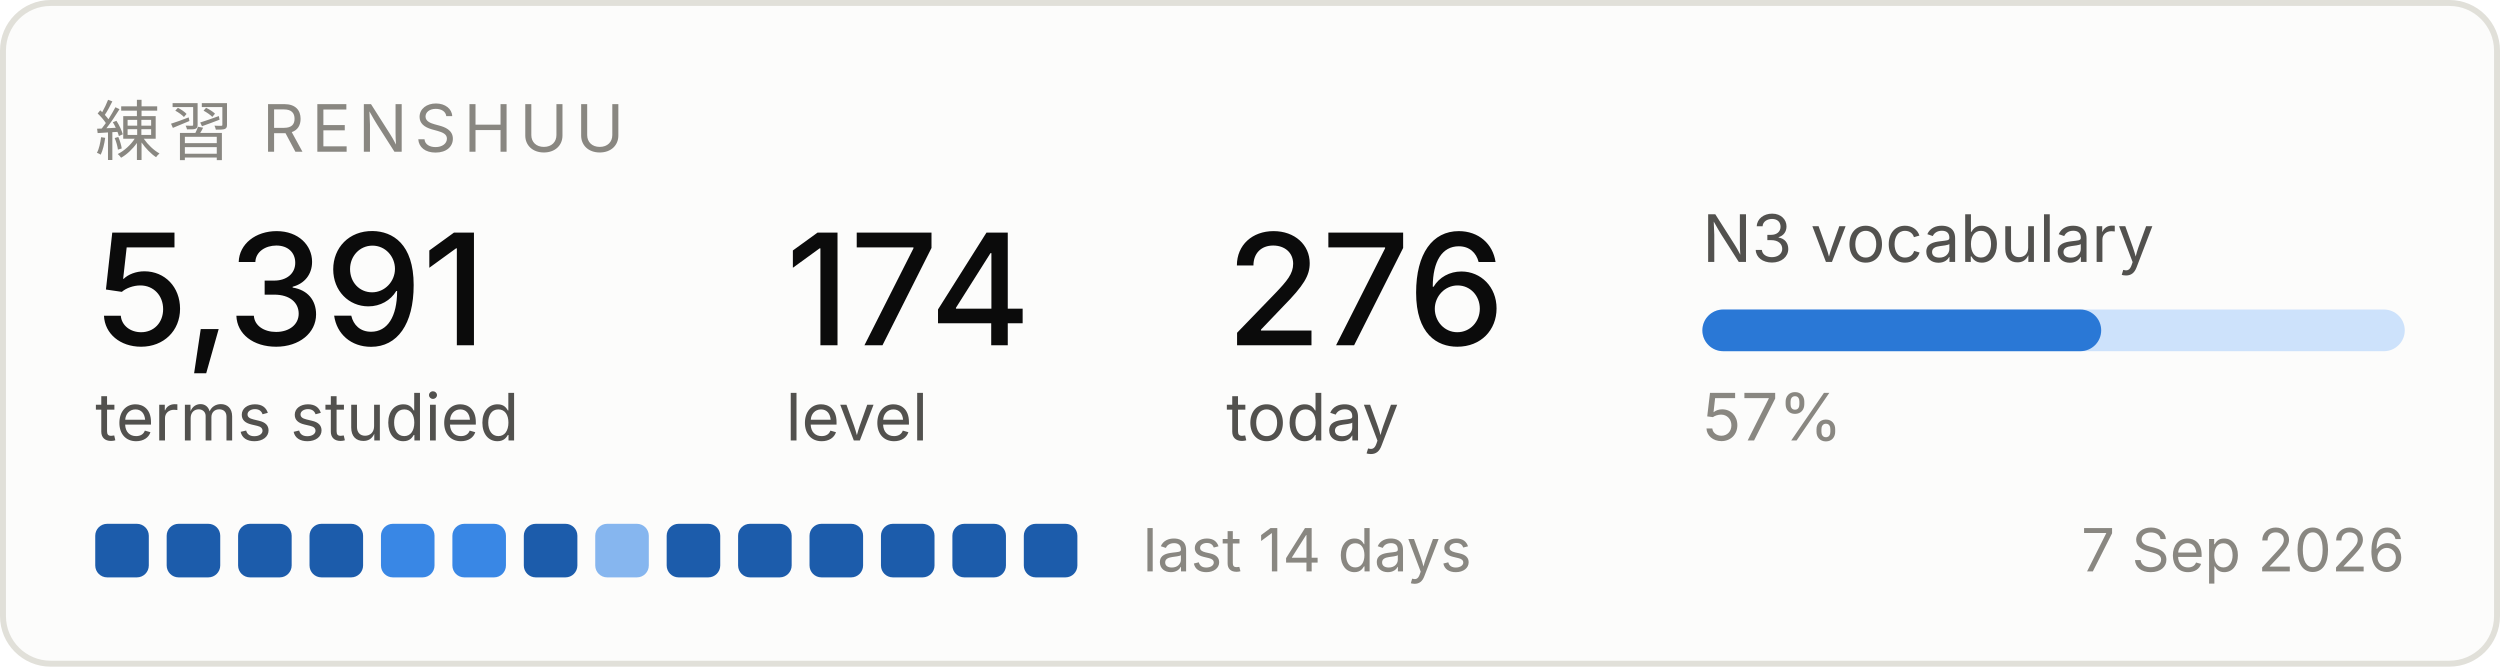
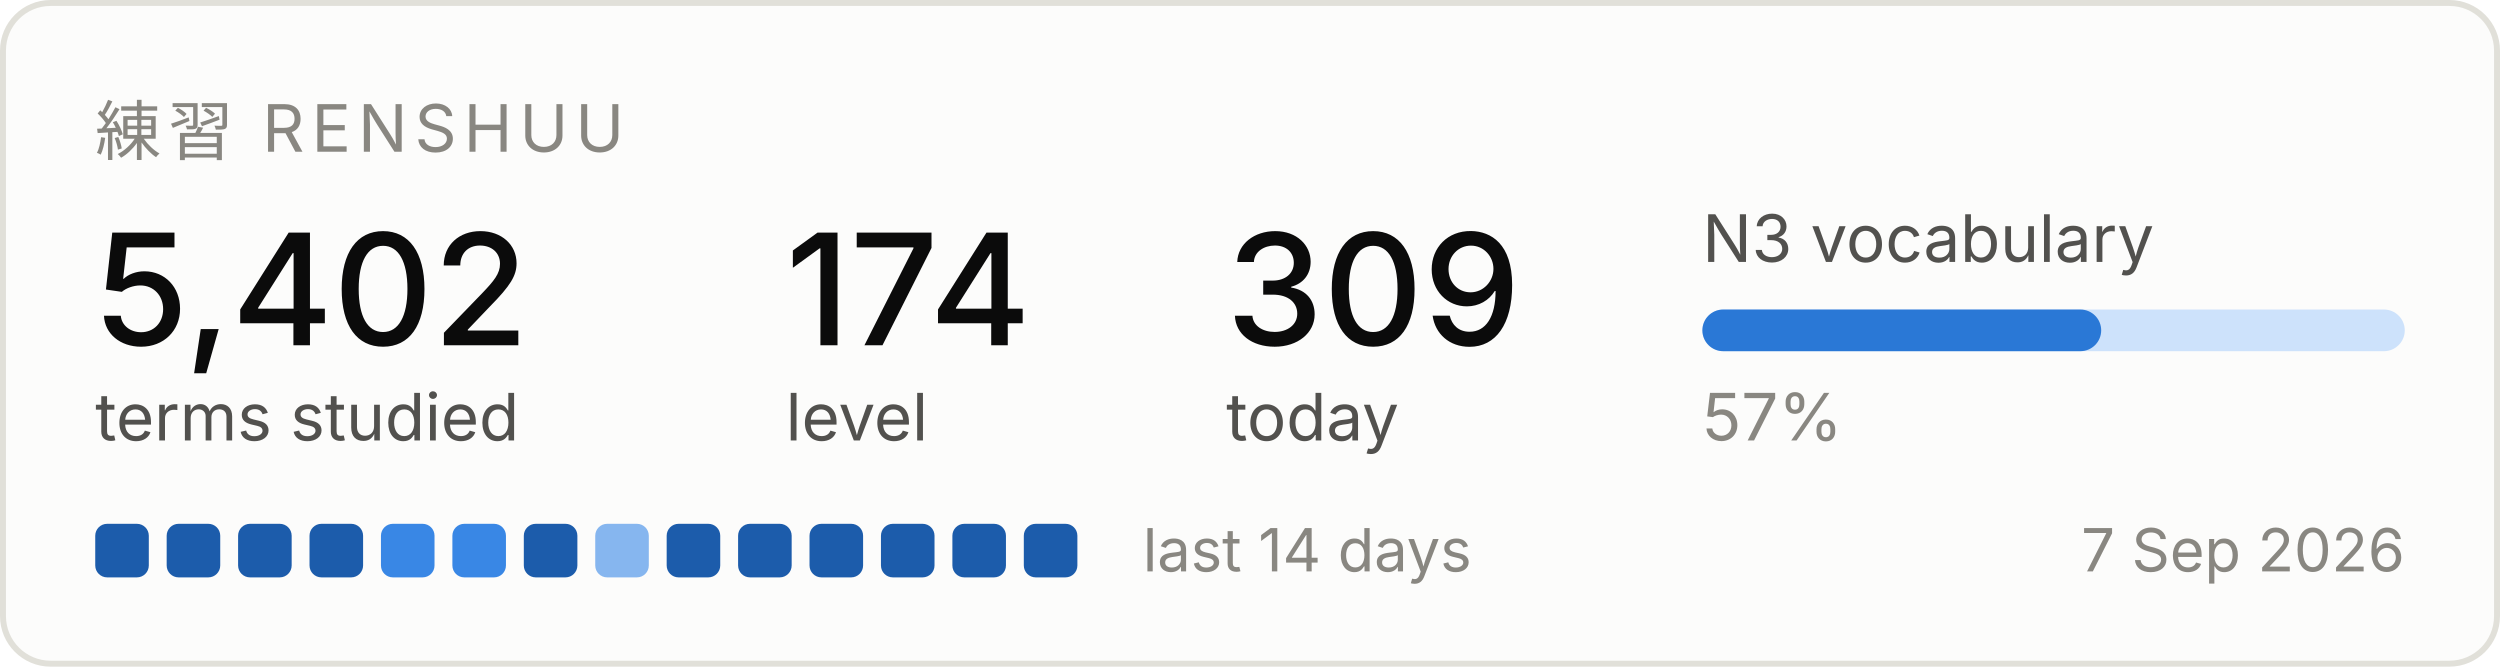
<svg xmlns="http://www.w3.org/2000/svg" width="420" height="112" viewBox="0 0 420 112" role="img" aria-label="Renshuu study progress">
  <rect x="0.5" y="0.5" width="419" height="111" rx="8" fill="#fcfcfb" stroke="#e1e0d9" />
  <text x="16" y="26" font-family="system-ui, -apple-system, Segoe UI, sans-serif" font-size="11" fill="#898781" letter-spacing="1.2">練習  RENSHUU</text>
-   <text x="16" y="58" font-family="system-ui, -apple-system, Segoe UI, sans-serif" font-size="26" fill="#0b0b0b" font-weight="500">5,391</text>
+   <text x="16" y="58" font-family="system-ui, -apple-system, Segoe UI, sans-serif" font-size="26" fill="#0b0b0b" font-weight="500">5,402</text>
  <text x="16" y="74" font-family="system-ui, -apple-system, Segoe UI, sans-serif" font-size="11" fill="#52514e">terms studied</text>
  <text x="132" y="58" font-family="system-ui, -apple-system, Segoe UI, sans-serif" font-size="26" fill="#0b0b0b" font-weight="500">174</text>
  <text x="132" y="74" font-family="system-ui, -apple-system, Segoe UI, sans-serif" font-size="11" fill="#52514e">level</text>
-   <text x="206" y="58" font-family="system-ui, -apple-system, Segoe UI, sans-serif" font-size="26" fill="#0b0b0b" font-weight="500">276</text>
+   <text x="206" y="58" font-family="system-ui, -apple-system, Segoe UI, sans-serif" font-size="26" fill="#0b0b0b" font-weight="500">309</text>
  <text x="206" y="74" font-family="system-ui, -apple-system, Segoe UI, sans-serif" font-size="11" fill="#52514e">today</text>
  <text x="286" y="44" font-family="system-ui, -apple-system, Segoe UI, sans-serif" font-size="11" fill="#52514e">N3 vocabulary</text>
  <rect x="286" y="52" width="118" height="7" rx="3.5" fill="#cde2fb" />
  <rect x="286" y="52" width="67" height="7" rx="3.5" fill="#2a78d6" />
  <text x="286" y="74" font-family="system-ui, -apple-system, Segoe UI, sans-serif" font-size="11" fill="#898781">57%</text>
  <rect x="16" y="88" width="9" height="9" rx="2" fill="#1c5cab" />
  <rect x="28" y="88" width="9" height="9" rx="2" fill="#1c5cab" />
  <rect x="40" y="88" width="9" height="9" rx="2" fill="#1c5cab" />
  <rect x="52" y="88" width="9" height="9" rx="2" fill="#1c5cab" />
  <rect x="64" y="88" width="9" height="9" rx="2" fill="#3987e5" />
  <rect x="76" y="88" width="9" height="9" rx="2" fill="#3987e5" />
  <rect x="88" y="88" width="9" height="9" rx="2" fill="#1c5cab" />
  <rect x="100" y="88" width="9" height="9" rx="2" fill="#86b6ef" />
  <rect x="112" y="88" width="9" height="9" rx="2" fill="#1c5cab" />
  <rect x="124" y="88" width="9" height="9" rx="2" fill="#1c5cab" />
  <rect x="136" y="88" width="9" height="9" rx="2" fill="#1c5cab" />
  <rect x="148" y="88" width="9" height="9" rx="2" fill="#1c5cab" />
  <rect x="160" y="88" width="9" height="9" rx="2" fill="#1c5cab" />
  <rect x="172" y="88" width="9" height="9" rx="2" fill="#1c5cab" />
  <text x="192" y="96" font-family="system-ui, -apple-system, Segoe UI, sans-serif" font-size="10" fill="#898781">last 14 days</text>
  <text x="404" y="96" font-family="system-ui, -apple-system, Segoe UI, sans-serif" font-size="10" fill="#898781" text-anchor="end">7 Sep 2026</text>
</svg>
